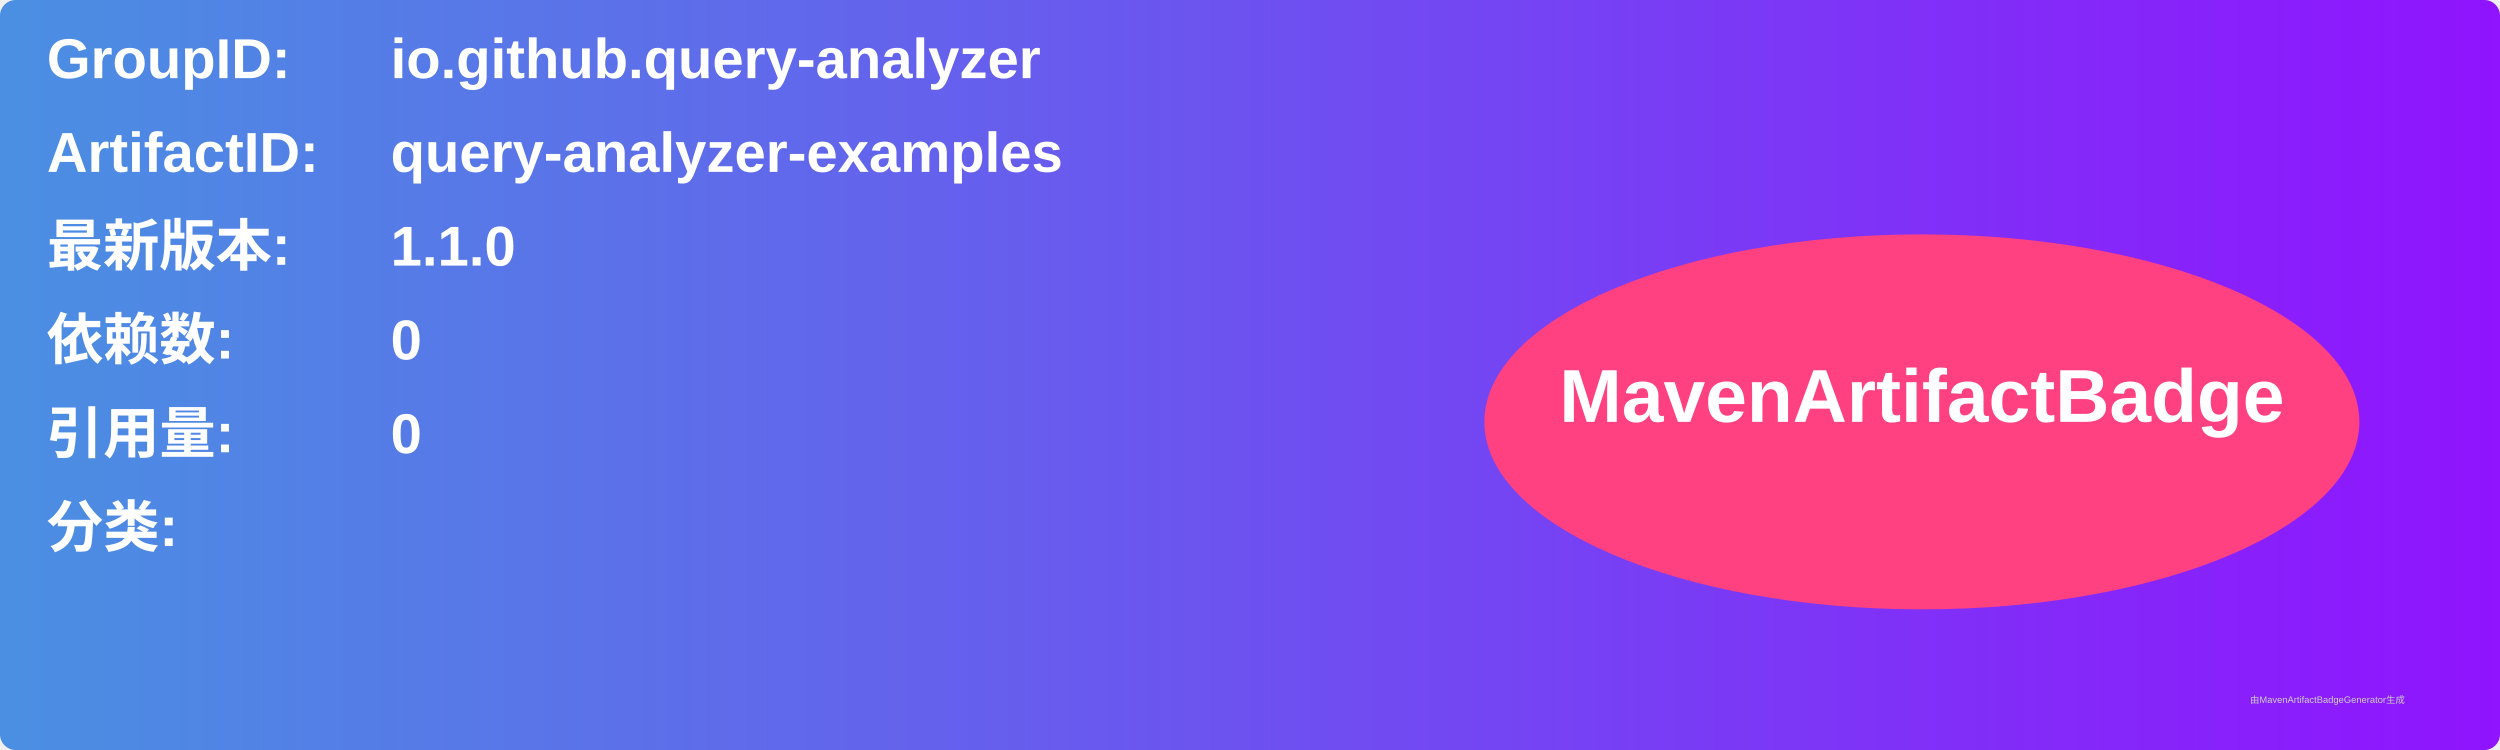
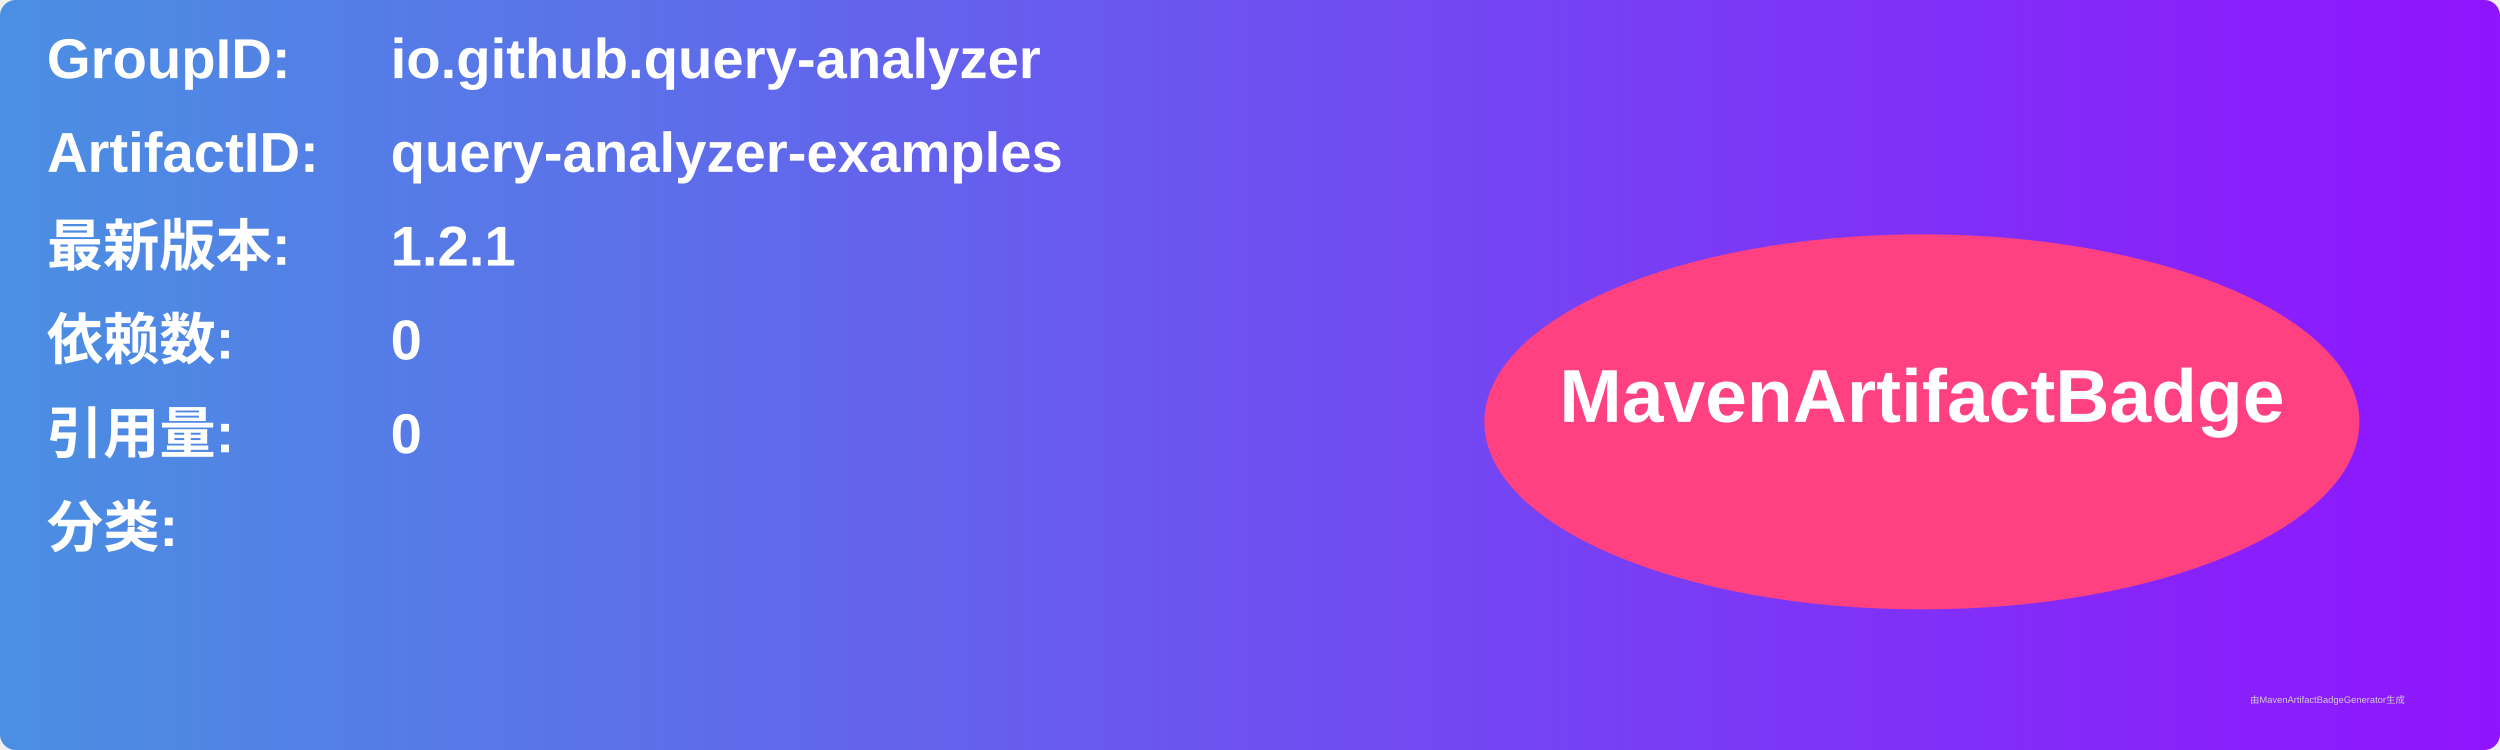
<svg xmlns="http://www.w3.org/2000/svg" width="800" height="240" viewBox="0 0 800 240">
  <linearGradient id="grad" x1="0%" y1="0%" x2="100%" y2="0%">
    <stop offset="0%" stop-color="#4a90e2" />
    <stop offset="100%" stop-color="#9013fe" />
  </linearGradient>
  <rect width="100%" height="100%" rx="5" ry="5" fill="url(#grad)" />
  <g transform="translate(15, 15)">
    <text x="0" y="10" font-family="Arial" font-size="18" fill="white" font-weight="bold" width="260">GroupID:</text>
    <text x="110" y="10" font-family="Arial" font-size="18" fill="white" font-weight="bold" width="460">io.github.query-analyzer</text>
    <text x="0" y="40" font-family="Arial" font-size="18" fill="white" font-weight="bold" width="260">ArtifactID:</text>
    <text x="110" y="40" font-family="Arial" font-size="18" fill="white" font-weight="bold" width="460">query-analyzer-examples</text>
    <text x="0" y="70" font-family="Arial" font-size="18" fill="white" font-weight="bold">最新版本:</text>
    <text x="110" y="70" font-family="Arial" font-size="18" fill="white" font-weight="bold">
-       <tspan font-weight="bold">1.1.0</tspan>
+       <tspan font-weight="bold">1.2.1</tspan>
    </text>
    <text x="0" y="100" font-family="Arial" font-size="18" fill="white" font-weight="bold">依赖数: </text>
    <text x="110" y="100" font-family="Arial" font-size="18" fill="white">
      <tspan font-weight="bold">0</tspan>
    </text>
    <text x="0" y="130" font-family="Arial" font-size="18" fill="white" font-weight="bold">引用量: </text>
    <text x="110" y="130" font-family="Arial" font-size="18" fill="white">
      <tspan font-weight="bold">0</tspan>
    </text>
    <text x="0" y="160" font-family="Arial" font-size="18" fill="white" font-weight="bold">分类:</text>
    <text x="10" y="190" font-family="Arial" font-size="10" fill="white">
      <tspan font-weight="bold" />
    </text>
    <ellipse cx="600" cy="120" rx="140" ry="60" fill="#ff4081" />
    <text x="600" y="120" text-anchor="middle" font-family="Arial" font-size="24" fill="white" font-weight="bold">MavenArtifactBadge</text>
  </g>
  <text x="720" y="225" font-family="Arial" font-size="3" fill="#d0d0d0">由MavenArtifactBadgeGenerator生成</text>
</svg>
